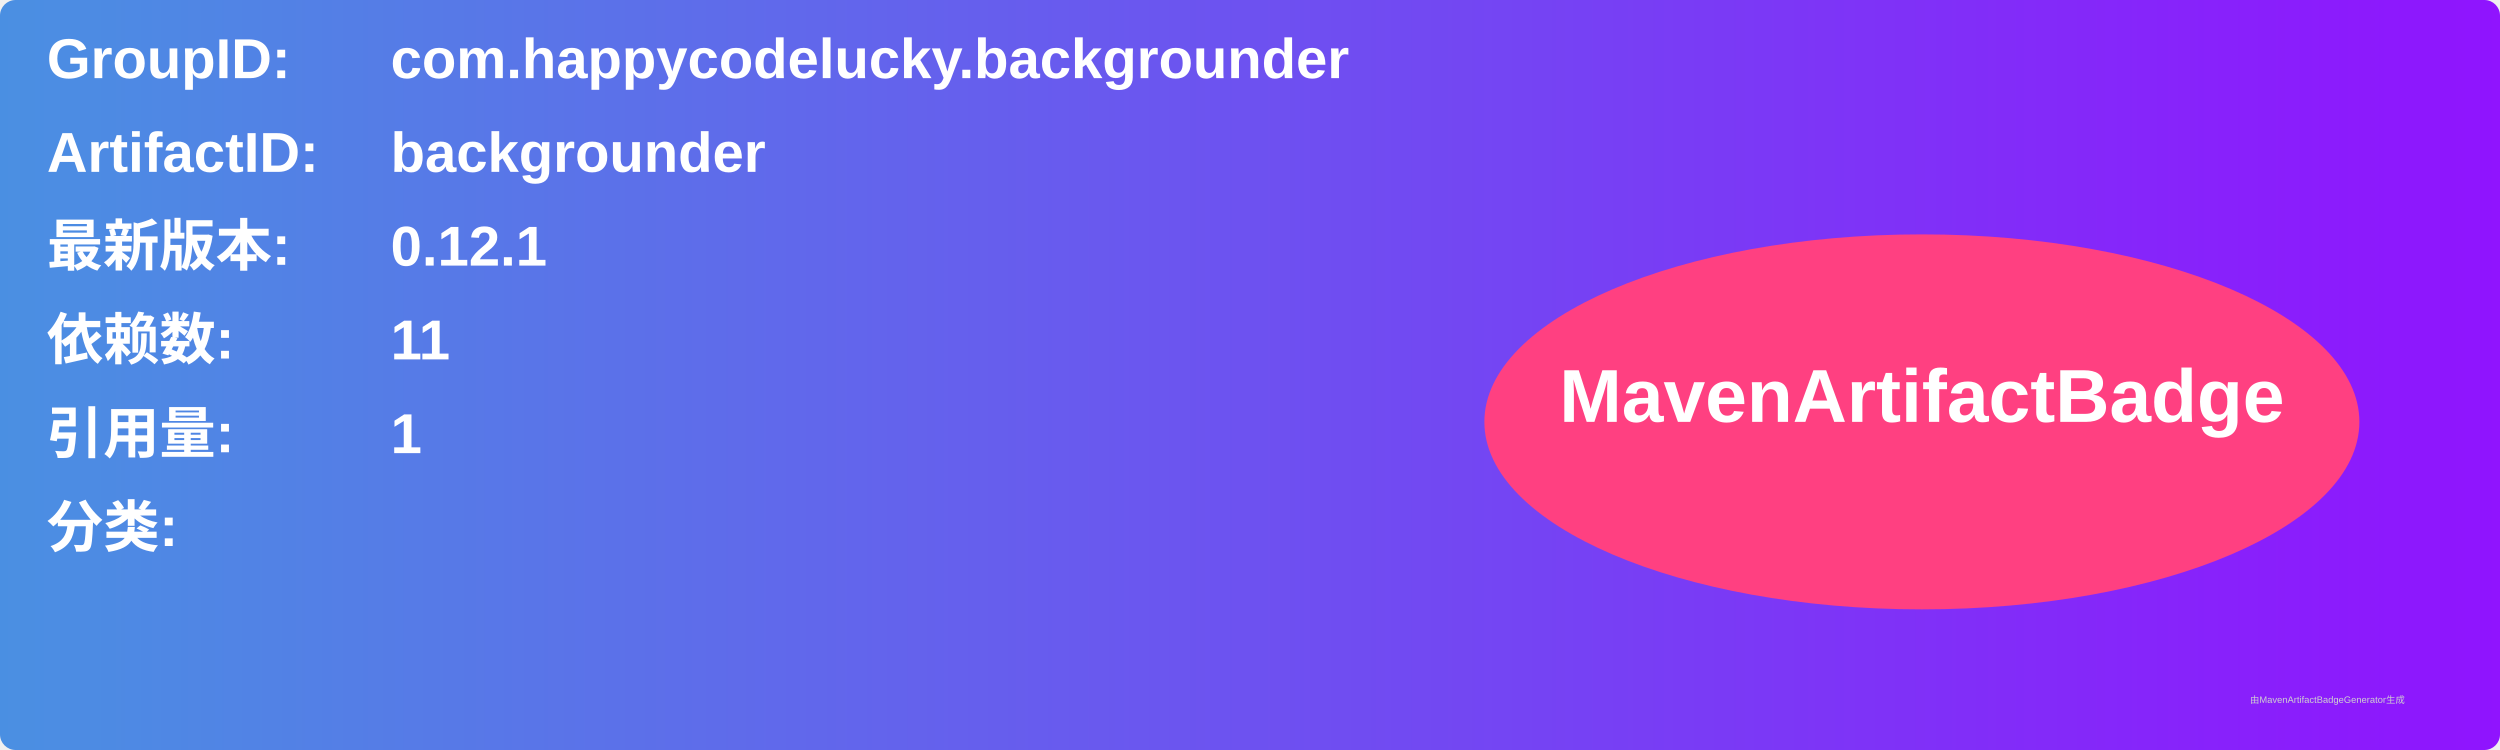
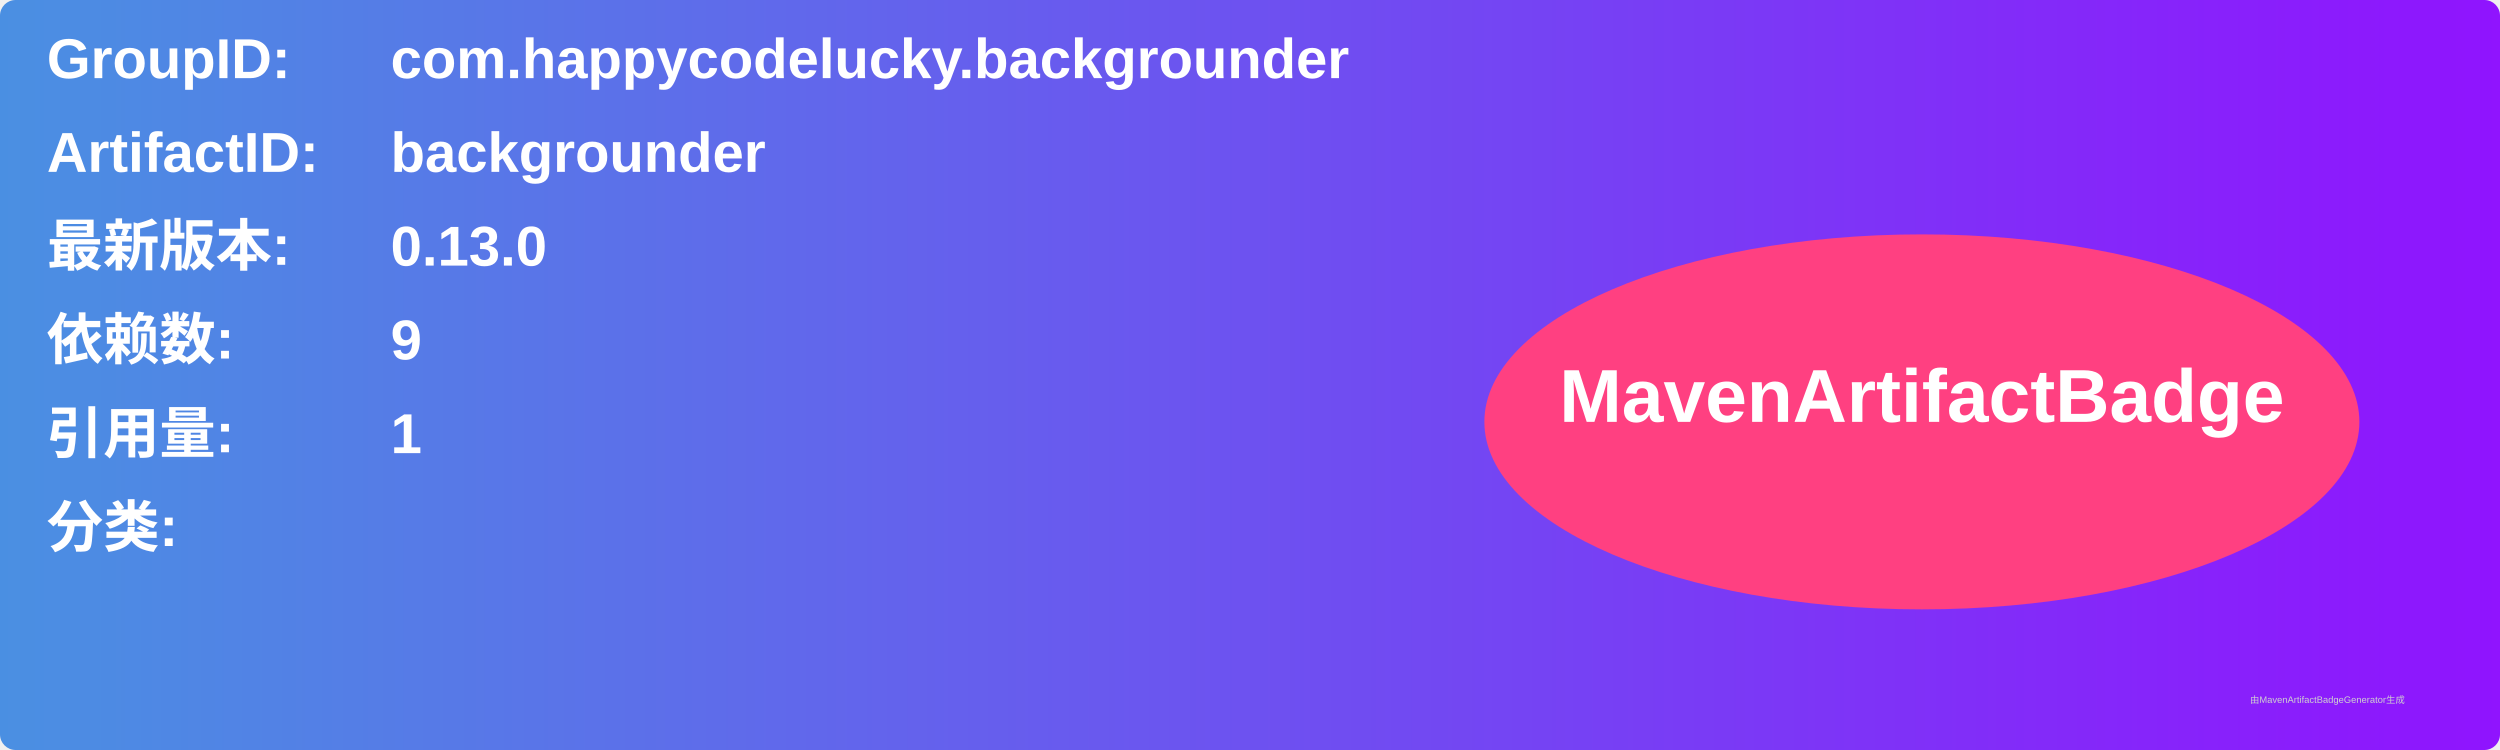
<svg xmlns="http://www.w3.org/2000/svg" width="800" height="240" viewBox="0 0 800 240">
  <linearGradient id="grad" x1="0%" y1="0%" x2="100%" y2="0%">
    <stop offset="0%" stop-color="#4a90e2" />
    <stop offset="100%" stop-color="#9013fe" />
  </linearGradient>
  <rect width="100%" height="100%" rx="5" ry="5" fill="url(#grad)" />
  <g transform="translate(15, 15)">
    <text x="0" y="10" font-family="Arial" font-size="18" fill="white" font-weight="bold" width="260">GroupID:</text>
    <text x="110" y="10" font-family="Arial" font-size="18" fill="white" font-weight="bold" width="460">com.happycodelucky.backgrounder</text>
    <text x="0" y="40" font-family="Arial" font-size="18" fill="white" font-weight="bold" width="260">ArtifactID:</text>
    <text x="110" y="40" font-family="Arial" font-size="18" fill="white" font-weight="bold" width="460">backgrounder</text>
    <text x="0" y="70" font-family="Arial" font-size="18" fill="white" font-weight="bold">最新版本:</text>
    <text x="110" y="70" font-family="Arial" font-size="18" fill="white" font-weight="bold">
-       <tspan font-weight="bold">0.12.1</tspan>
+       <tspan font-weight="bold">0.13.0</tspan>
    </text>
    <text x="0" y="100" font-family="Arial" font-size="18" fill="white" font-weight="bold">依赖数: </text>
    <text x="110" y="100" font-family="Arial" font-size="18" fill="white">
-       <tspan font-weight="bold">11</tspan>
+       <tspan font-weight="bold">9</tspan>
    </text>
    <text x="0" y="130" font-family="Arial" font-size="18" fill="white" font-weight="bold">引用量: </text>
    <text x="110" y="130" font-family="Arial" font-size="18" fill="white">
      <tspan font-weight="bold">1</tspan>
    </text>
    <text x="0" y="160" font-family="Arial" font-size="18" fill="white" font-weight="bold">分类:</text>
    <text x="10" y="190" font-family="Arial" font-size="10" fill="white">
      <tspan font-weight="bold" />
    </text>
    <ellipse cx="600" cy="120" rx="140" ry="60" fill="#ff4081" />
    <text x="600" y="120" text-anchor="middle" font-family="Arial" font-size="24" fill="white" font-weight="bold">MavenArtifactBadge</text>
  </g>
  <text x="720" y="225" font-family="Arial" font-size="3" fill="#d0d0d0">由MavenArtifactBadgeGenerator生成</text>
</svg>
